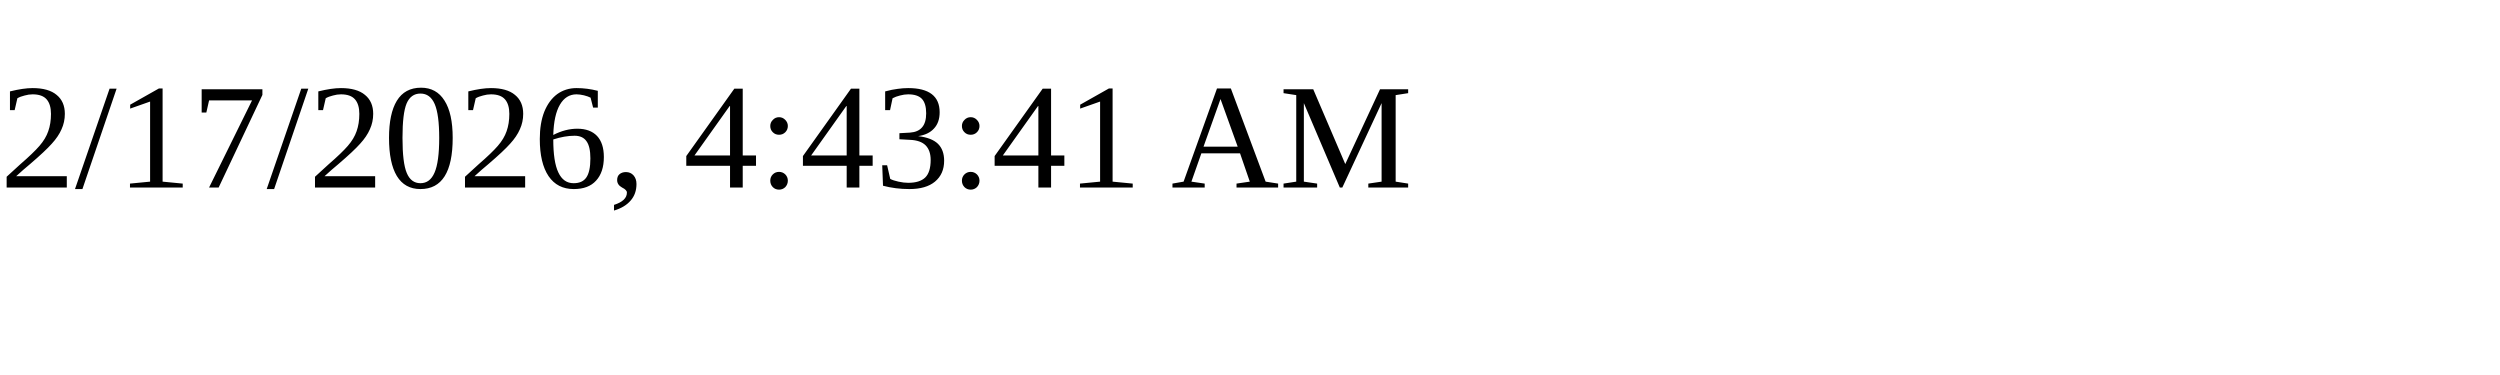
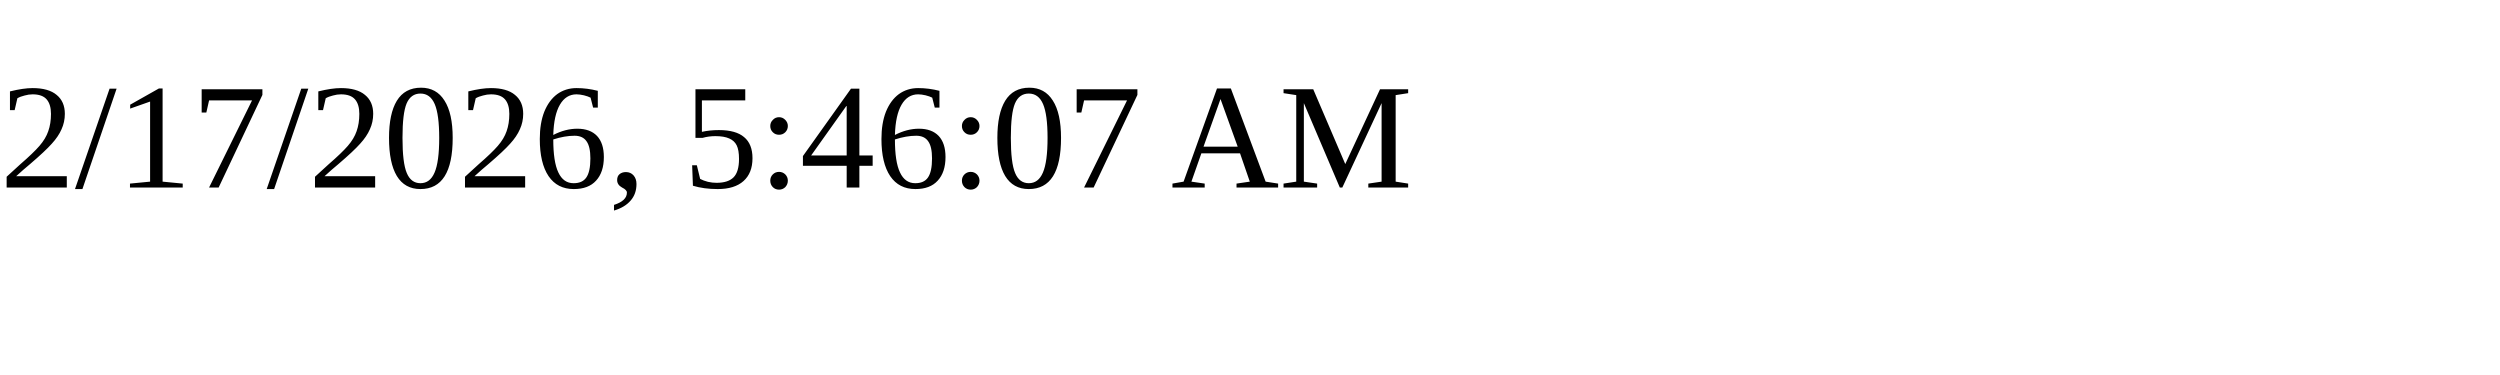
<svg xmlns="http://www.w3.org/2000/svg" height="30" width="200">
-   <text x="0" y="15">2/17/2026, 4:43:41 AM</text>
+   <text x="0" y="15">2/17/2026, 5:46:07 AM</text>
</svg>
